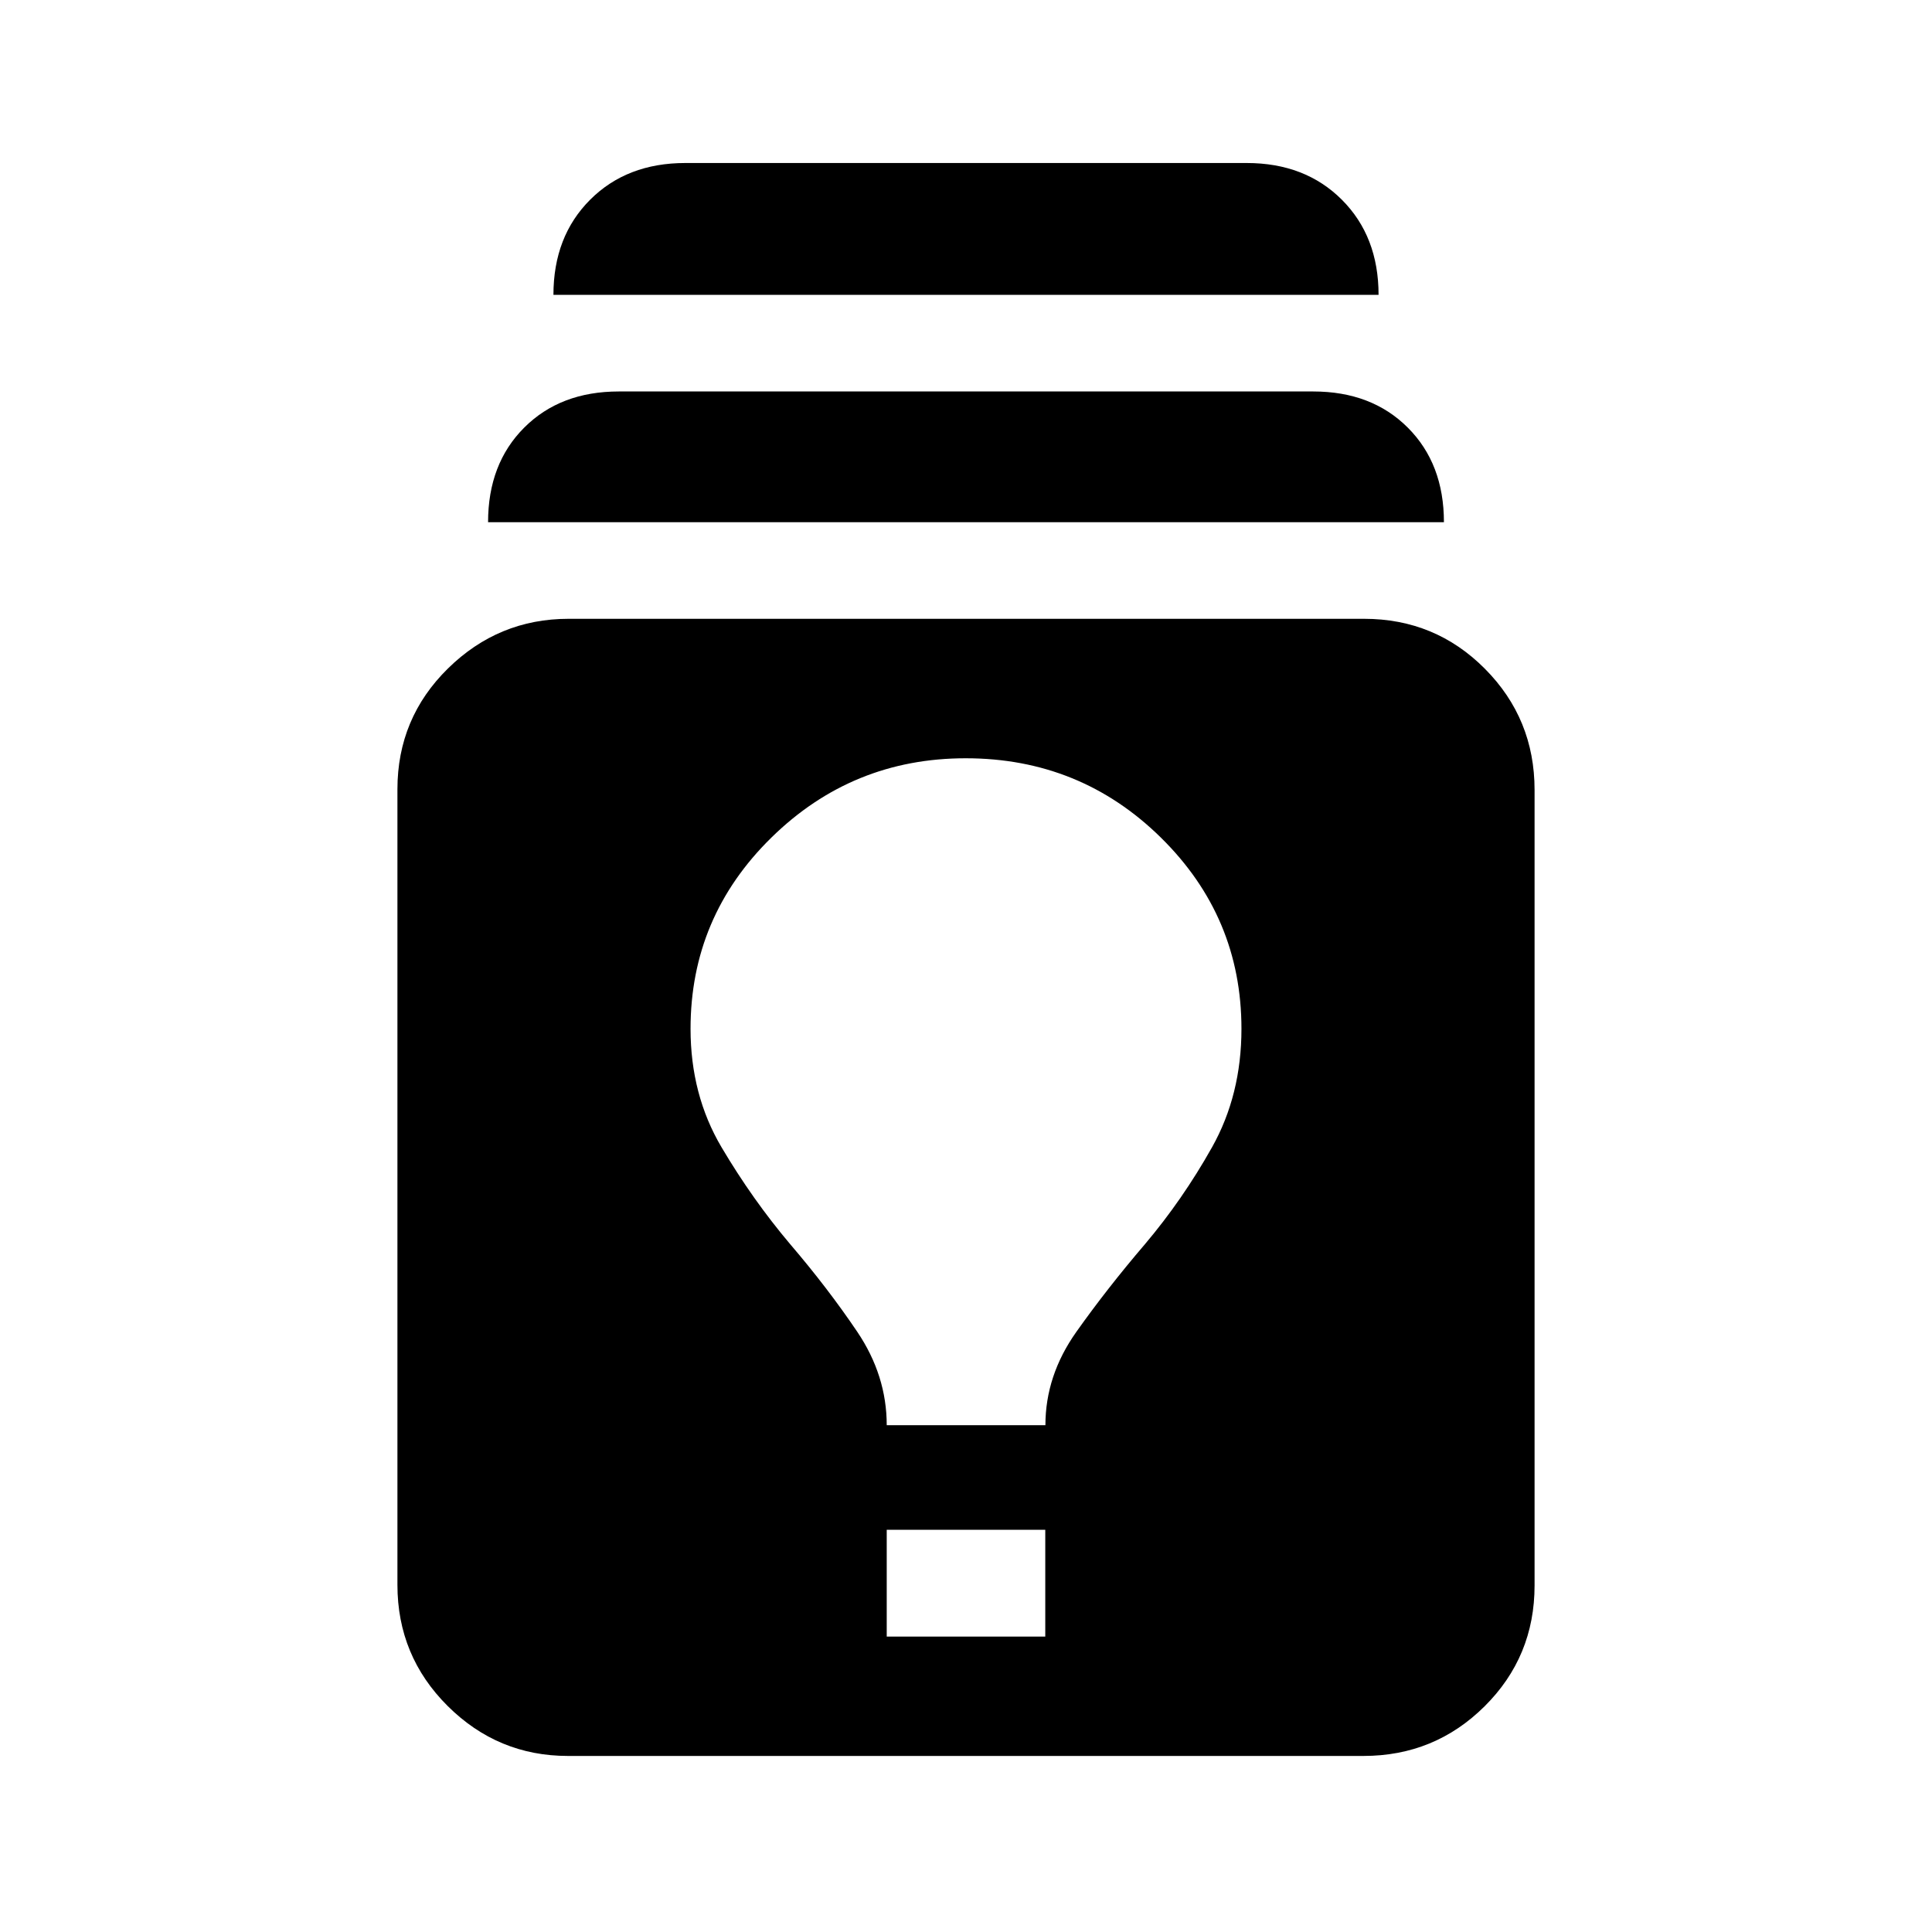
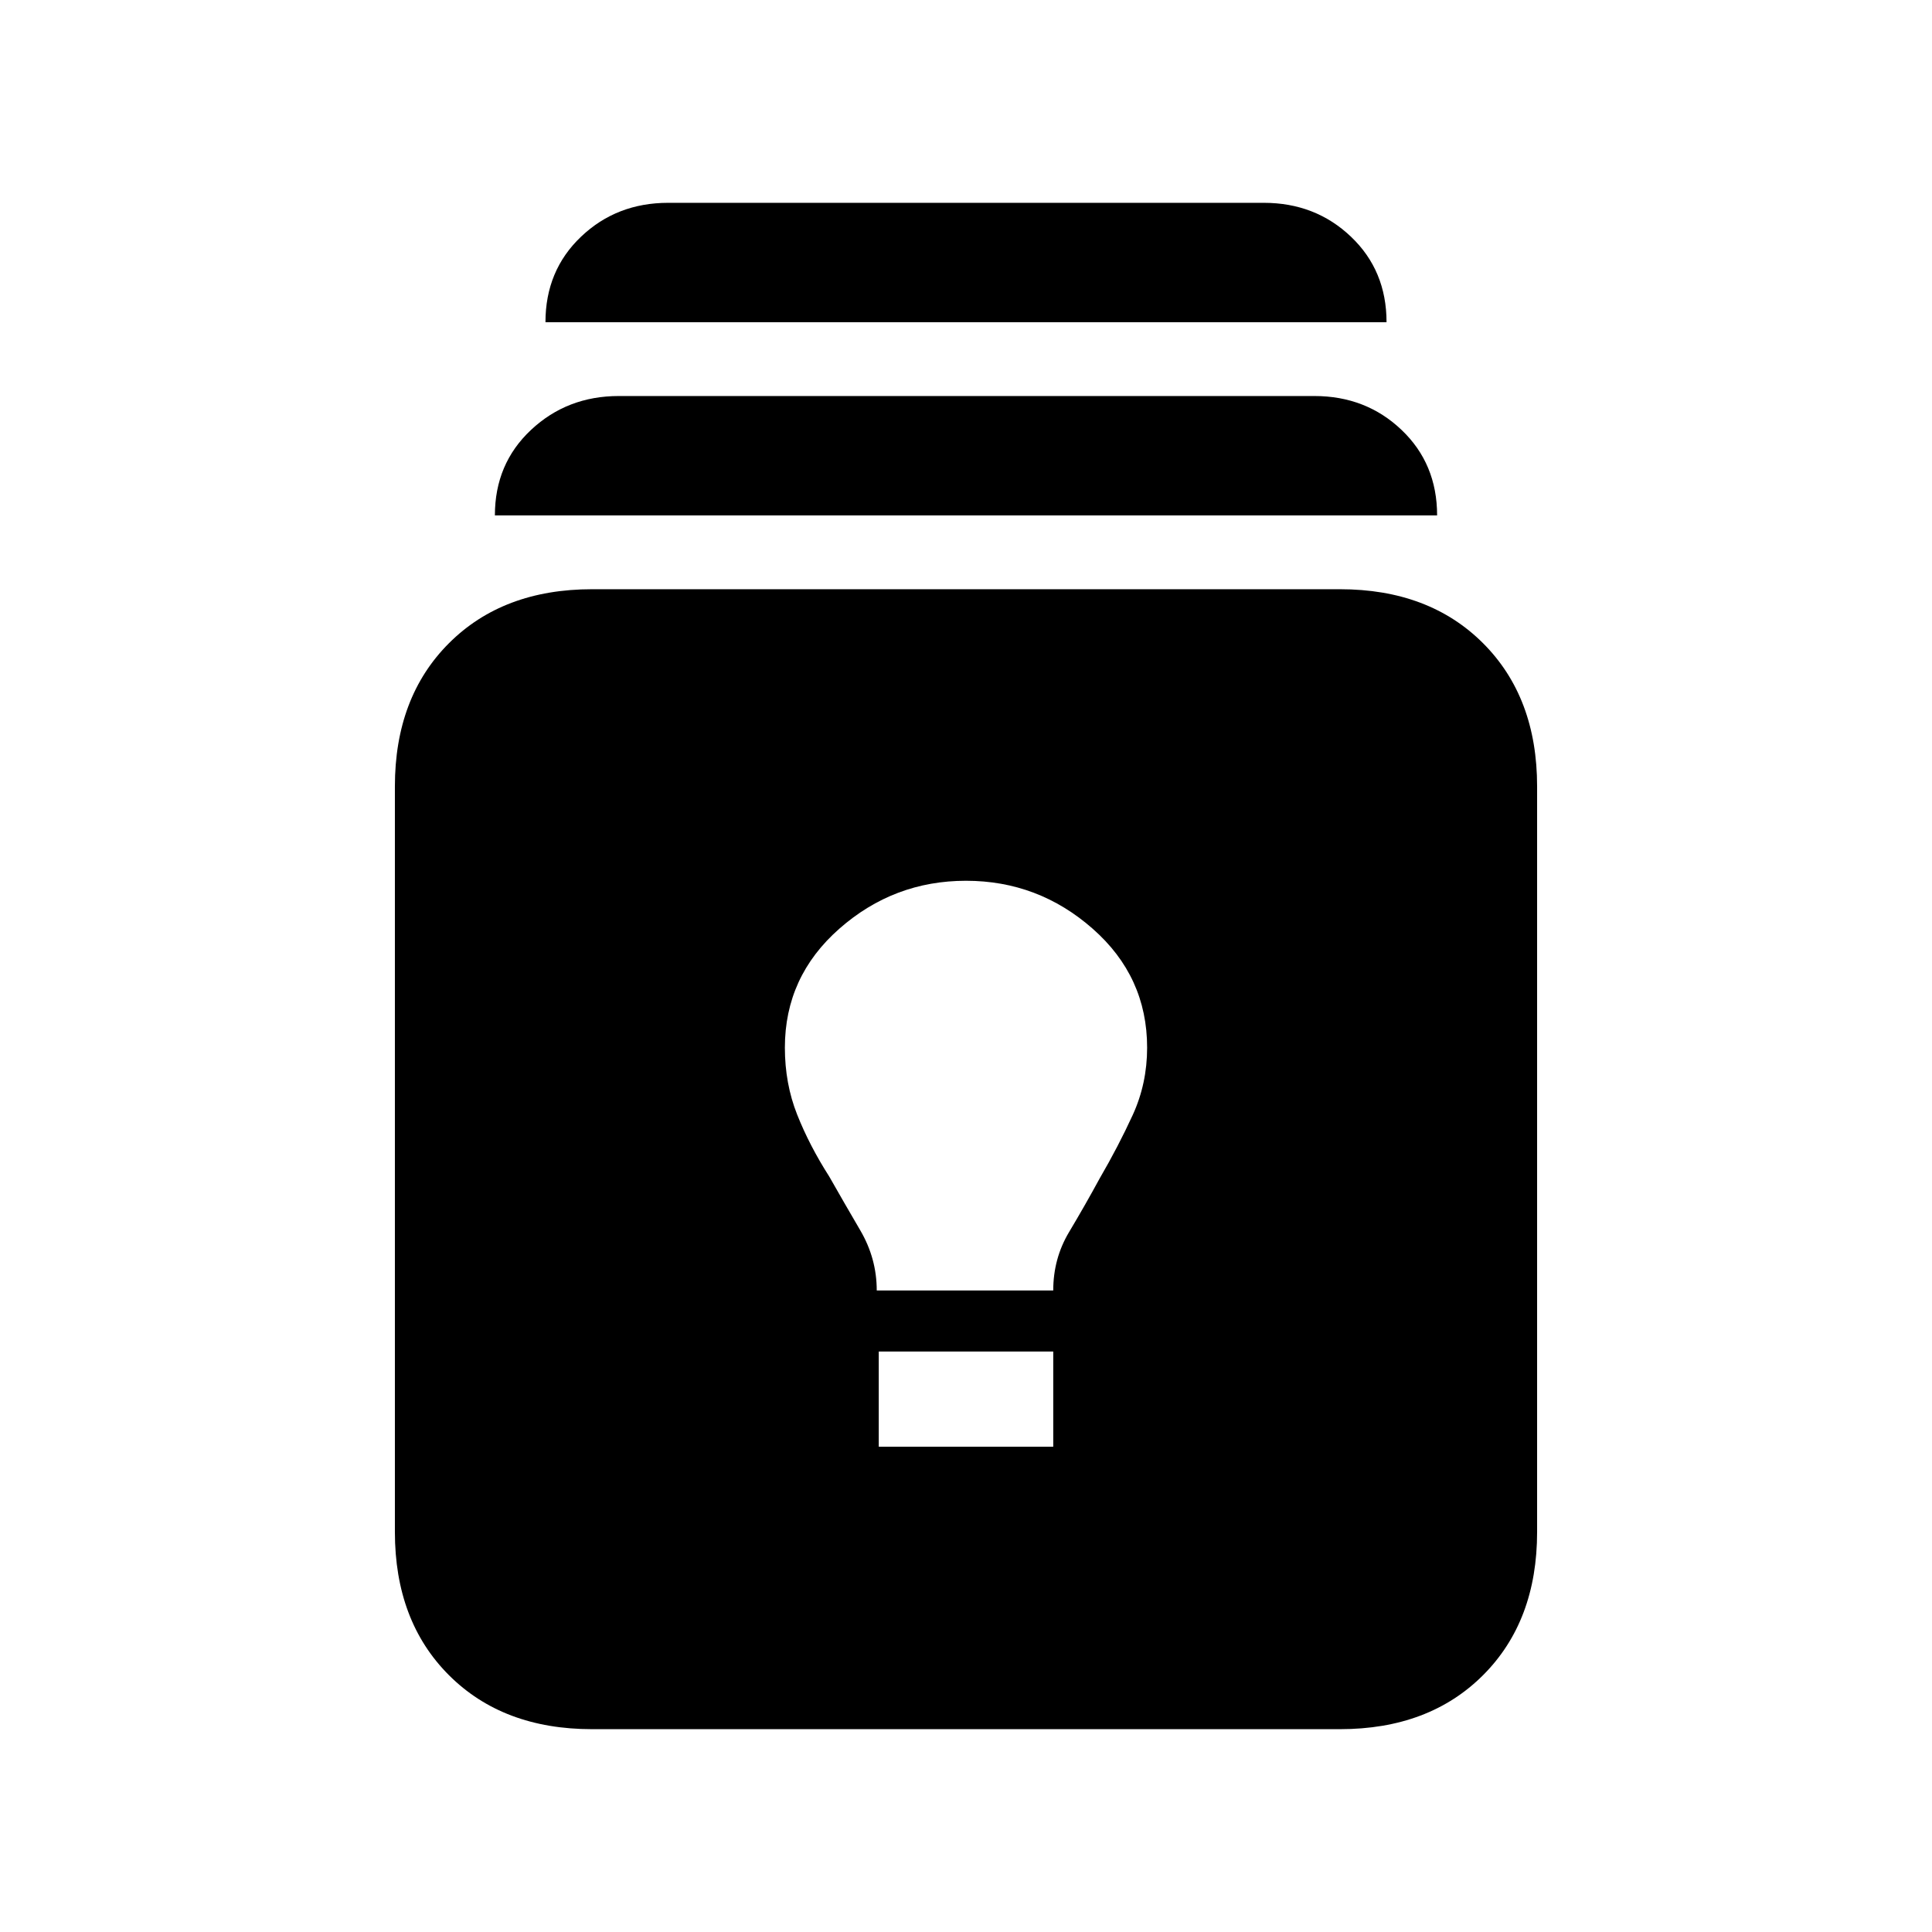
<svg xmlns="http://www.w3.org/2000/svg" height="20" viewBox="0 -960 960 960" width="20">
-   <path d="M282.2-87.48q-34.81 0-59.77-24.83-24.95-24.84-24.95-60.21V-567.8q0-35.37 25.12-60.05 25.12-24.67 59.92-24.67H677.8q35.38 0 60.05 24.84 24.67 24.83 24.67 60.21v395.27q0 35.38-24.83 60.05-24.84 24.67-60.21 24.67H282.2Zm158.41-59.3h78.78v-53.09h-78.78v53.09Zm0-105.04h78.85q0-24.7 15.38-46.4 15.38-21.69 34.07-43.54 18.7-22.11 33.33-48.15 14.63-26.05 14.63-58.87 0-55.63-40.04-95.03-40.05-39.41-96.98-39.41-56.37 0-96.55 39.41-40.17 39.4-40.17 95.03 0 32.82 15.41 58.87 15.42 26.04 34.11 48.15 18.7 21.85 33.33 43.54 14.63 21.7 14.63 46.4Zm-198.09-448.7q0-29.05 17.96-47 17.95-17.96 47-17.96h345.04q29.05 0 47 17.96 17.96 17.95 17.96 47H242.52ZM275-813.48q0-29.04 18.24-47.28Q311.48-879 340.52-879h278.96q29.04 0 47.28 18.24Q685-842.52 685-813.48H275Z" />
+   <path d="M294.22-100.78q-44.31 0-71.16-26.85-26.84-26.85-26.84-71.15v-370.44q0-44.3 26.84-71.15 26.85-26.85 71.16-26.85h371.56q44.31 0 71.16 26.85 26.84 26.85 26.84 71.15v370.44q0 44.3-26.84 71.15-26.85 26.85-71.16 26.85H294.22Zm142.43-140.35h86.7v-47.31h-86.7v47.31Zm-1-77.65h87.7q0-15.87 7.87-29.02 7.87-13.16 15.17-26.59 9.31-16 16.46-31.59t7.15-33.45q0-35.31-27.07-59.11-27.06-23.81-62.93-23.81-35.87 0-62.93 23.81Q390-474.74 390-439.43q0 17.86 6.09 33.23 6.08 15.37 15.95 30.81 7.31 12.87 15.46 26.8 8.15 13.94 8.15 29.81ZM245.91-703.91q0-25.66 17.96-42.48 17.96-16.83 43.61-16.83h345.61q25.65 0 43.32 16.83 17.68 16.82 17.68 42.48H245.91Zm25.13-96q0-25.66 17.68-42.48 17.67-16.83 43.32-16.83h295.92q25.65 0 43.32 16.83 17.68 16.82 17.68 42.48H271.04Z" />
</svg>
